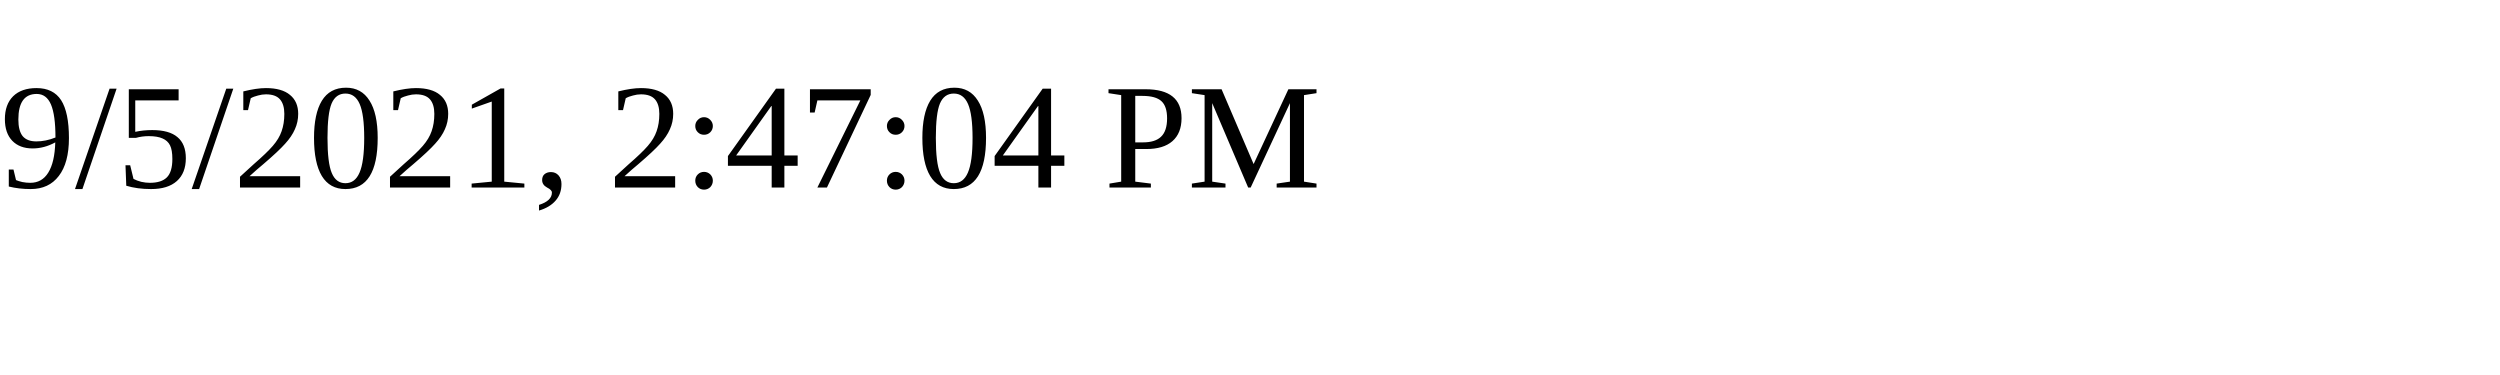
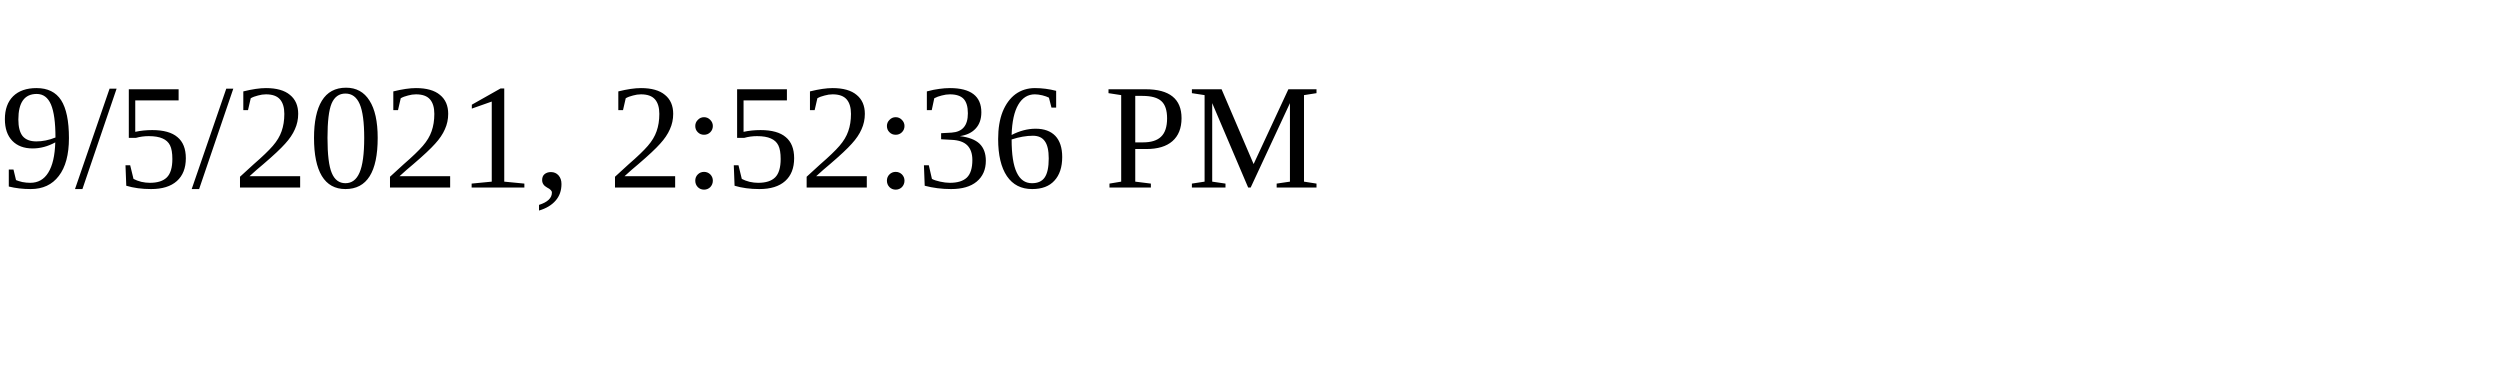
<svg xmlns="http://www.w3.org/2000/svg" height="30" width="200">
-   <text x="0" y="15">9/5/2021, 2:47:04 PM</text>
+   <text x="0" y="15">9/5/2021, 2:52:36 PM</text>
</svg>
